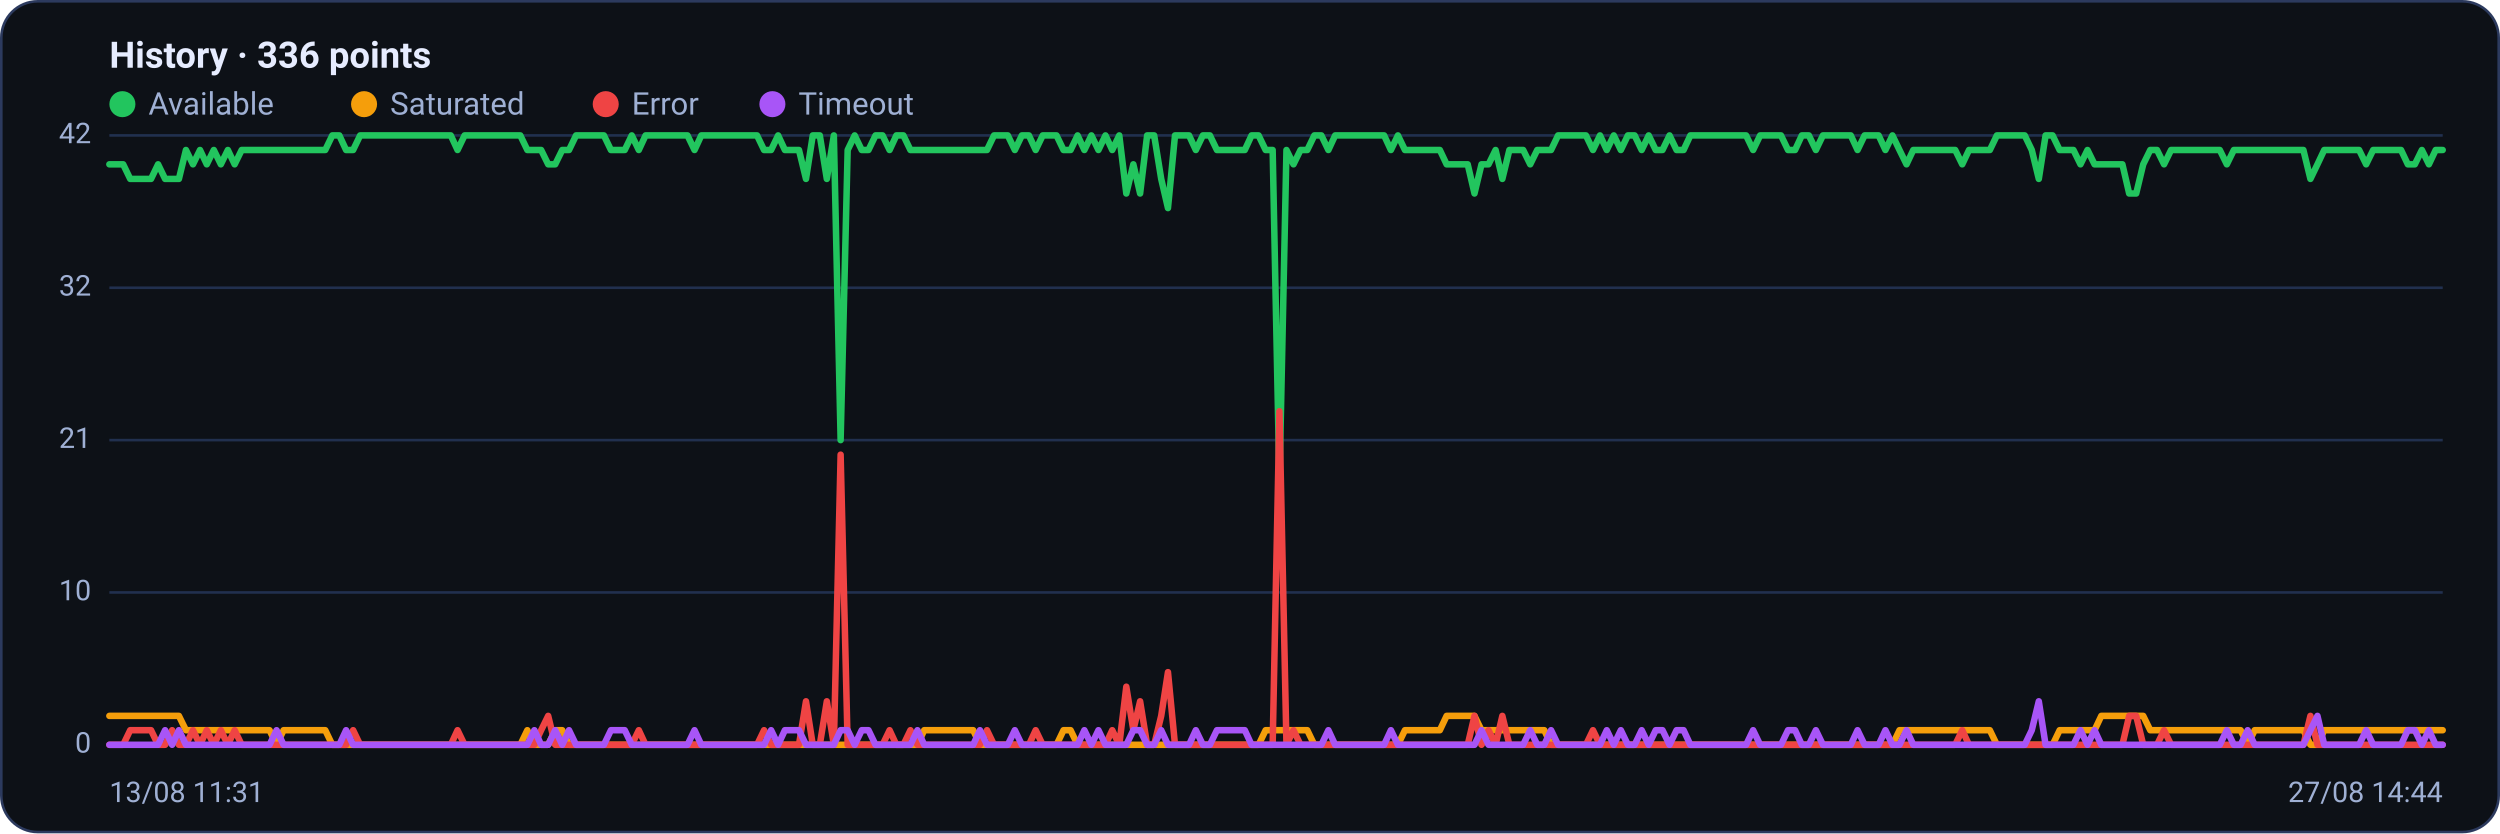
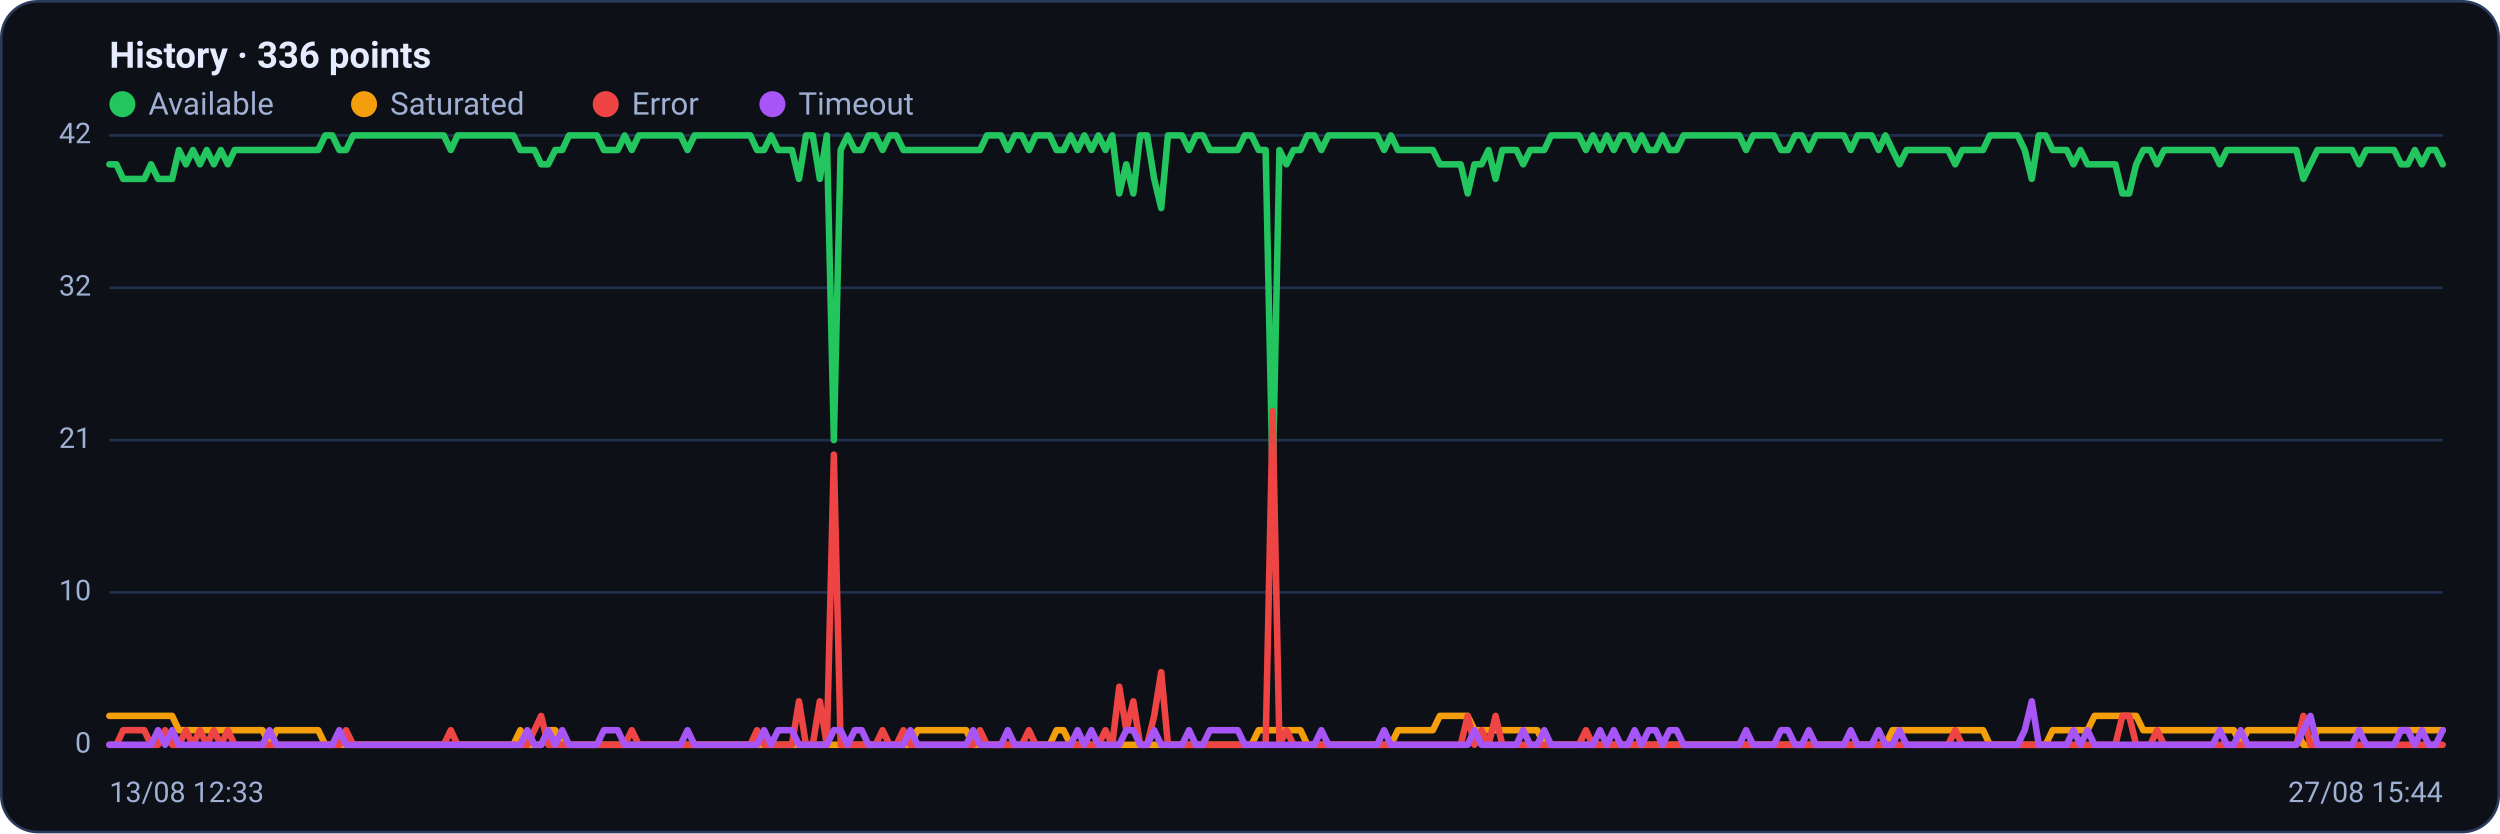
<svg xmlns="http://www.w3.org/2000/svg" viewBox="0 0 960 320" width="960" height="320" font-family="Segoe UI, system-ui, -apple-system, Roboto, Helvetica, Arial, sans-serif" role="img" aria-label="Availability history per region">
  <rect x="0.5" y="0.5" width="959" height="319" rx="14" fill="#0d1117" stroke="#2c3a5e" />
  <text x="42" y="26" font-size="14" font-weight="600" fill="#e6ecff">History · 336 points</text>
  <circle cx="47" cy="40" r="5" fill="#22c55e" />
  <text x="57" y="44" font-size="12" fill="#9fb0d4">Available</text>
  <circle cx="139.8" cy="40" r="5" fill="#f59e0b" />
  <text x="149.8" y="44" font-size="12" fill="#9fb0d4">Saturated</text>
  <circle cx="232.6" cy="40" r="5" fill="#ef4444" />
  <text x="242.6" y="44" font-size="12" fill="#9fb0d4">Error</text>
  <circle cx="296.6" cy="40" r="5" fill="#a855f7" />
  <text x="306.6" y="44" font-size="12" fill="#9fb0d4">Timeout</text>
  <line x1="42" y1="286.0" x2="938" y2="286.0" stroke="#21304f" stroke-width="1" />
  <text x="35" y="289.0" text-anchor="end" font-size="11" fill="#9fb0d4">0</text>
  <line x1="42" y1="227.5" x2="938" y2="227.5" stroke="#21304f" stroke-width="1" />
  <text x="35" y="230.5" text-anchor="end" font-size="11" fill="#9fb0d4">10</text>
  <line x1="42" y1="169.0" x2="938" y2="169.0" stroke="#21304f" stroke-width="1" />
  <text x="35" y="172.0" text-anchor="end" font-size="11" fill="#9fb0d4">21</text>
  <line x1="42" y1="110.5" x2="938" y2="110.5" stroke="#21304f" stroke-width="1" />
  <text x="35" y="113.5" text-anchor="end" font-size="11" fill="#9fb0d4">32</text>
  <line x1="42" y1="52.0" x2="938" y2="52.0" stroke="#21304f" stroke-width="1" />
  <text x="35" y="55.0" text-anchor="end" font-size="11" fill="#9fb0d4">42</text>
-   <polyline fill="none" stroke="#22c55e" stroke-width="2.5" stroke-linejoin="round" stroke-linecap="round" points="42.0,63.1 44.7,63.1 47.3,63.1 50.0,68.7 52.7,68.7 55.4,68.7 58.0,68.7 60.7,63.1 63.4,68.7 66.1,68.7 68.7,68.7 71.4,57.6 74.1,63.1 76.8,57.6 79.4,63.1 82.1,57.6 84.8,63.1 87.5,57.6 90.1,63.1 92.8,57.6 95.5,57.6 98.2,57.6 100.8,57.6 103.5,57.6 106.2,57.6 108.9,57.6 111.5,57.6 114.2,57.6 116.9,57.6 119.6,57.6 122.2,57.6 124.9,57.6 127.6,52.0 130.3,52.0 132.9,57.6 135.6,57.6 138.3,52.0 141.0,52.0 143.6,52.0 146.3,52.0 149.0,52.0 151.7,52.0 154.3,52.0 157.0,52.0 159.7,52.0 162.4,52.0 165.0,52.0 167.7,52.0 170.4,52.0 173.1,52.0 175.7,57.6 178.4,52.0 181.1,52.0 183.8,52.0 186.4,52.0 189.1,52.0 191.8,52.0 194.5,52.0 197.1,52.0 199.8,52.0 202.5,57.6 205.2,57.6 207.8,57.6 210.5,63.1 213.2,63.1 215.9,57.6 218.5,57.6 221.2,52.0 223.9,52.0 226.5,52.0 229.2,52.0 231.9,52.0 234.6,57.6 237.2,57.6 239.9,57.6 242.6,52.0 245.3,57.6 247.9,52.0 250.6,52.0 253.3,52.0 256.0,52.0 258.6,52.0 261.3,52.0 264.0,52.0 266.7,57.6 269.3,52.0 272.0,52.0 274.7,52.0 277.4,52.0 280.0,52.0 282.7,52.0 285.4,52.0 288.1,52.0 290.7,52.0 293.4,57.6 296.1,57.6 298.8,52.0 301.4,57.6 304.1,57.6 306.8,57.6 309.5,68.7 312.1,52.0 314.8,52.0 317.5,68.7 320.2,52.0 322.8,169.0 325.5,57.6 328.2,52.0 330.9,57.6 333.5,57.6 336.2,52.0 338.9,52.0 341.6,57.6 344.2,52.0 346.9,52.0 349.6,57.6 352.3,57.6 354.9,57.6 357.6,57.6 360.3,57.6 363.0,57.6 365.6,57.6 368.3,57.6 371.0,57.6 373.7,57.6 376.3,57.6 379.0,57.6 381.7,52.0 384.4,52.0 387.0,52.0 389.7,57.6 392.4,52.0 395.1,52.0 397.7,57.6 400.4,52.0 403.1,52.0 405.7,52.0 408.4,57.6 411.1,57.6 413.8,52.0 416.4,57.6 419.1,52.0 421.8,57.6 424.5,52.0 427.1,57.6 429.8,52.0 432.5,74.3 435.2,63.1 437.8,74.3 440.5,52.0 443.2,52.0 445.9,68.7 448.5,79.9 451.2,52.0 453.9,52.0 456.6,52.0 459.2,57.6 461.9,52.0 464.6,52.0 467.3,57.6 469.9,57.6 472.6,57.6 475.3,57.6 478.0,57.6 480.6,52.0 483.3,52.0 486.0,57.6 488.7,57.6 491.3,185.7 494.0,57.6 496.7,63.1 499.4,57.6 502.0,57.6 504.7,52.0 507.4,52.0 510.1,57.6 512.7,52.0 515.4,52.0 518.1,52.0 520.8,52.0 523.4,52.0 526.1,52.0 528.8,52.0 531.5,52.0 534.1,57.6 536.8,52.0 539.5,57.6 542.2,57.6 544.8,57.6 547.5,57.6 550.2,57.6 552.9,57.6 555.5,63.1 558.2,63.1 560.9,63.1 563.6,63.1 566.2,74.3 568.9,63.1 571.6,63.1 574.3,57.6 576.9,68.7 579.6,57.6 582.3,57.6 584.9,57.6 587.6,63.1 590.3,57.6 593.0,57.6 595.6,57.6 598.3,52.0 601.0,52.0 603.7,52.0 606.3,52.0 609.0,52.0 611.7,57.6 614.4,52.0 617.0,57.6 619.7,52.0 622.4,57.6 625.1,52.0 627.7,52.0 630.4,57.6 633.1,52.0 635.8,57.6 638.4,57.6 641.1,52.0 643.8,57.6 646.5,57.6 649.1,52.0 651.8,52.0 654.5,52.0 657.2,52.0 659.8,52.0 662.5,52.0 665.2,52.0 667.9,52.0 670.5,52.0 673.2,57.6 675.9,52.0 678.6,52.0 681.2,52.0 683.9,52.0 686.6,57.6 689.3,57.6 691.9,52.0 694.6,52.0 697.3,57.6 700.0,52.0 702.6,52.0 705.3,52.0 708.0,52.0 710.7,52.0 713.3,57.6 716.0,52.0 718.7,52.0 721.4,52.0 724.0,57.6 726.7,52.0 729.4,57.6 732.1,63.1 734.7,57.6 737.4,57.6 740.1,57.6 742.8,57.6 745.4,57.6 748.1,57.6 750.8,57.6 753.5,63.1 756.1,57.6 758.8,57.6 761.5,57.6 764.1,57.6 766.8,52.0 769.5,52.0 772.2,52.0 774.8,52.0 777.5,52.0 780.2,57.6 782.9,68.7 785.5,52.0 788.2,52.0 790.9,57.6 793.6,57.6 796.2,57.6 798.9,63.1 801.6,57.6 804.3,63.1 806.9,63.1 809.6,63.1 812.3,63.1 815.0,63.1 817.6,74.3 820.3,74.3 823.0,63.1 825.7,57.6 828.3,57.6 831.0,63.1 833.7,57.6 836.4,57.6 839.0,57.6 841.7,57.6 844.4,57.6 847.1,57.6 849.7,57.6 852.4,57.6 855.1,63.1 857.8,57.6 860.4,57.6 863.1,57.6 865.8,57.6 868.5,57.6 871.1,57.6 873.8,57.6 876.5,57.6 879.2,57.6 881.8,57.6 884.5,57.6 887.2,68.7 889.9,63.1 892.5,57.6 895.2,57.6 897.9,57.6 900.6,57.6 903.2,57.6 905.9,57.6 908.6,63.1 911.3,57.6 913.9,57.6 916.6,57.6 919.3,57.6 922.0,57.6 924.6,63.1 927.3,63.1 930.0,57.6 932.7,63.1 935.3,57.6 938.0,57.6" />
-   <polyline fill="none" stroke="#f59e0b" stroke-width="2.5" stroke-linejoin="round" stroke-linecap="round" points="42.0,274.9 44.7,274.9 47.3,274.9 50.0,274.9 52.7,274.9 55.4,274.9 58.0,274.9 60.7,274.9 63.4,274.9 66.1,274.9 68.7,274.9 71.4,280.4 74.1,280.4 76.8,280.4 79.4,280.4 82.1,280.4 84.8,280.4 87.5,280.4 90.1,280.4 92.8,280.4 95.5,280.4 98.2,280.4 100.8,280.4 103.5,280.4 106.2,286.0 108.9,280.4 111.5,280.4 114.2,280.4 116.9,280.4 119.6,280.4 122.2,280.4 124.9,280.4 127.6,286.0 130.3,286.0 132.9,286.0 135.6,286.0 138.3,286.0 141.0,286.0 143.6,286.0 146.3,286.0 149.0,286.0 151.7,286.0 154.3,286.0 157.0,286.0 159.7,286.0 162.4,286.0 165.0,286.0 167.7,286.0 170.4,286.0 173.1,286.0 175.7,286.0 178.4,286.0 181.1,286.0 183.8,286.0 186.4,286.0 189.1,286.0 191.8,286.0 194.5,286.0 197.1,286.0 199.8,286.0 202.5,280.4 205.2,286.0 207.8,286.0 210.5,286.0 213.2,280.4 215.9,280.4 218.5,286.0 221.2,286.0 223.9,286.0 226.5,286.0 229.2,286.0 231.9,286.0 234.6,286.0 237.2,286.0 239.9,286.0 242.6,286.0 245.3,286.0 247.9,286.0 250.6,286.0 253.3,286.0 256.0,286.0 258.6,286.0 261.3,286.0 264.0,286.0 266.7,286.0 269.3,286.0 272.0,286.0 274.7,286.0 277.4,286.0 280.0,286.0 282.7,286.0 285.4,286.0 288.1,286.0 290.7,286.0 293.4,286.0 296.1,286.0 298.8,286.0 301.4,286.0 304.1,286.0 306.8,286.0 309.5,286.0 312.1,286.0 314.8,286.0 317.5,286.0 320.2,286.0 322.8,286.0 325.5,286.0 328.2,286.0 330.9,286.0 333.5,286.0 336.2,286.0 338.9,286.0 341.6,286.0 344.2,286.0 346.9,286.0 349.6,286.0 352.3,286.0 354.9,280.4 357.6,280.4 360.3,280.4 363.0,280.4 365.6,280.4 368.3,280.4 371.0,280.4 373.7,280.4 376.3,286.0 379.0,286.0 381.7,286.0 384.4,286.0 387.0,286.0 389.7,286.0 392.4,286.0 395.1,286.0 397.7,286.0 400.4,286.0 403.1,286.0 405.7,286.0 408.4,280.4 411.1,280.4 413.8,286.0 416.4,286.0 419.1,286.0 421.8,286.0 424.5,286.0 427.1,286.0 429.8,286.0 432.5,286.0 435.2,286.0 437.8,286.0 440.5,286.0 443.2,286.0 445.9,286.0 448.5,286.0 451.2,286.0 453.9,286.0 456.6,286.0 459.2,286.0 461.9,286.0 464.6,286.0 467.3,286.0 469.9,286.0 472.6,286.0 475.3,286.0 478.0,286.0 480.6,286.0 483.3,286.0 486.0,280.4 488.7,280.4 491.3,280.4 494.0,280.4 496.7,280.4 499.4,280.4 502.0,280.4 504.7,286.0 507.4,286.0 510.1,286.0 512.7,286.0 515.4,286.0 518.1,286.0 520.8,286.0 523.4,286.0 526.1,286.0 528.8,286.0 531.5,286.0 534.1,286.0 536.8,286.0 539.5,280.4 542.2,280.4 544.8,280.4 547.5,280.4 550.2,280.4 552.9,280.4 555.5,274.9 558.2,274.9 560.9,274.9 563.6,274.9 566.2,274.9 568.9,280.4 571.6,280.4 574.3,280.4 576.9,280.4 579.6,280.4 582.3,280.4 584.9,280.4 587.6,280.4 590.3,280.4 593.0,280.4 595.6,286.0 598.3,286.0 601.0,286.0 603.7,286.0 606.3,286.0 609.0,286.0 611.7,286.0 614.4,286.0 617.0,286.0 619.7,286.0 622.4,286.0 625.1,286.0 627.7,286.0 630.4,286.0 633.1,286.0 635.8,286.0 638.4,286.0 641.1,286.0 643.8,286.0 646.5,286.0 649.1,286.0 651.8,286.0 654.5,286.0 657.2,286.0 659.8,286.0 662.5,286.0 665.2,286.0 667.9,286.0 670.5,286.0 673.2,286.0 675.9,286.0 678.6,286.0 681.2,286.0 683.9,286.0 686.6,286.0 689.3,286.0 691.9,286.0 694.6,286.0 697.3,286.0 700.0,286.0 702.6,286.0 705.3,286.0 708.0,286.0 710.7,286.0 713.3,286.0 716.0,286.0 718.7,286.0 721.4,286.0 724.0,286.0 726.7,286.0 729.4,280.4 732.1,280.4 734.7,280.4 737.4,280.4 740.1,280.4 742.8,280.4 745.4,280.4 748.1,280.4 750.8,280.4 753.5,280.4 756.1,280.4 758.8,280.4 761.5,280.4 764.1,280.4 766.8,286.0 769.5,286.0 772.2,286.0 774.8,286.0 777.5,286.0 780.2,286.0 782.9,286.0 785.5,286.0 788.2,286.0 790.9,280.4 793.6,280.4 796.2,280.4 798.9,280.4 801.6,280.4 804.3,280.4 806.9,274.9 809.6,274.9 812.3,274.9 815.0,274.9 817.6,274.9 820.3,274.9 823.0,274.9 825.7,280.4 828.3,280.4 831.0,280.4 833.7,280.4 836.4,280.4 839.0,280.4 841.7,280.4 844.4,280.4 847.1,280.4 849.7,280.4 852.4,280.4 855.1,280.4 857.8,280.4 860.4,280.4 863.1,286.0 865.8,280.4 868.5,280.4 871.1,280.4 873.8,280.4 876.5,280.4 879.2,280.4 881.8,280.4 884.5,280.4 887.2,286.0 889.9,286.0 892.5,280.4 895.2,280.4 897.9,280.4 900.6,280.4 903.2,280.4 905.9,280.4 908.6,280.4 911.3,280.4 913.9,280.4 916.6,280.4 919.3,280.4 922.0,280.4 924.6,280.4 927.3,280.4 930.0,280.4 932.7,280.4 935.3,280.4 938.0,280.4" />
-   <polyline fill="none" stroke="#ef4444" stroke-width="2.5" stroke-linejoin="round" stroke-linecap="round" points="42.0,286.0 44.7,286.0 47.3,286.0 50.0,280.4 52.7,280.4 55.4,280.4 58.0,280.4 60.7,286.0 63.4,286.0 66.1,280.4 68.7,286.0 71.4,286.0 74.1,280.4 76.8,286.0 79.4,280.4 82.1,286.0 84.8,280.4 87.5,286.0 90.1,280.4 92.8,286.0 95.5,286.0 98.2,286.0 100.8,286.0 103.5,286.0 106.2,286.0 108.9,286.0 111.5,286.0 114.2,286.0 116.9,286.0 119.6,286.0 122.2,286.0 124.9,286.0 127.6,286.0 130.3,286.0 132.9,286.0 135.6,280.4 138.3,286.0 141.0,286.0 143.6,286.0 146.3,286.0 149.0,286.0 151.7,286.0 154.3,286.0 157.0,286.0 159.7,286.0 162.4,286.0 165.0,286.0 167.7,286.0 170.4,286.0 173.1,286.0 175.7,280.4 178.4,286.0 181.1,286.0 183.8,286.0 186.4,286.0 189.1,286.0 191.8,286.0 194.5,286.0 197.1,286.0 199.8,286.0 202.5,286.0 205.2,286.0 207.8,280.4 210.5,274.9 213.2,286.0 215.9,286.0 218.5,286.0 221.2,286.0 223.9,286.0 226.5,286.0 229.2,286.0 231.9,286.0 234.6,286.0 237.2,286.0 239.9,286.0 242.6,286.0 245.3,280.4 247.9,286.0 250.6,286.0 253.3,286.0 256.0,286.0 258.6,286.0 261.3,286.0 264.0,286.0 266.7,286.0 269.3,286.0 272.0,286.0 274.7,286.0 277.4,286.0 280.0,286.0 282.7,286.0 285.4,286.0 288.1,286.0 290.7,286.0 293.4,280.4 296.1,286.0 298.8,286.0 301.4,286.0 304.1,286.0 306.8,286.0 309.5,269.3 312.1,286.0 314.8,286.0 317.5,269.3 320.2,286.0 322.8,174.6 325.5,286.0 328.2,286.0 330.9,286.0 333.5,286.0 336.2,286.0 338.9,286.0 341.6,280.4 344.2,286.0 346.9,286.0 349.6,280.4 352.3,286.0 354.9,286.0 357.6,286.0 360.3,286.0 363.0,286.0 365.6,286.0 368.3,286.0 371.0,286.0 373.7,286.0 376.3,286.0 379.0,280.4 381.7,286.0 384.4,286.0 387.0,286.0 389.7,286.0 392.4,286.0 395.1,286.0 397.7,280.4 400.4,286.0 403.1,286.0 405.7,286.0 408.4,286.0 411.1,286.0 413.8,286.0 416.4,286.0 419.1,286.0 421.8,286.0 424.5,286.0 427.1,280.4 429.8,286.0 432.5,263.7 435.2,280.4 437.8,269.3 440.5,286.0 443.2,286.0 445.9,274.9 448.5,258.1 451.2,286.0 453.9,286.0 456.6,286.0 459.2,286.0 461.9,286.0 464.6,286.0 467.3,286.0 469.9,286.0 472.6,286.0 475.3,286.0 478.0,286.0 480.6,286.0 483.3,286.0 486.0,286.0 488.7,286.0 491.3,157.9 494.0,286.0 496.7,280.4 499.4,286.0 502.0,286.0 504.7,286.0 507.4,286.0 510.1,286.0 512.7,286.0 515.4,286.0 518.1,286.0 520.8,286.0 523.4,286.0 526.1,286.0 528.8,286.0 531.5,286.0 534.1,286.0 536.8,286.0 539.5,286.0 542.2,286.0 544.8,286.0 547.5,286.0 550.2,286.0 552.9,286.0 555.5,286.0 558.2,286.0 560.9,286.0 563.6,286.0 566.2,274.9 568.9,286.0 571.6,280.4 574.3,286.0 576.9,274.9 579.6,286.0 582.3,286.0 584.9,286.0 587.6,286.0 590.3,286.0 593.0,286.0 595.6,286.0 598.3,286.0 601.0,286.0 603.7,286.0 606.3,286.0 609.0,286.0 611.7,280.4 614.4,286.0 617.0,286.0 619.7,286.0 622.4,286.0 625.1,286.0 627.7,286.0 630.4,286.0 633.1,286.0 635.8,286.0 638.4,286.0 641.1,286.0 643.8,286.0 646.5,286.0 649.1,286.0 651.8,286.0 654.5,286.0 657.2,286.0 659.8,286.0 662.5,286.0 665.2,286.0 667.9,286.0 670.5,286.0 673.2,286.0 675.9,286.0 678.6,286.0 681.2,286.0 683.9,286.0 686.6,286.0 689.3,286.0 691.9,286.0 694.6,286.0 697.3,286.0 700.0,286.0 702.6,286.0 705.3,286.0 708.0,286.0 710.7,286.0 713.3,286.0 716.0,286.0 718.7,286.0 721.4,286.0 724.0,286.0 726.7,286.0 729.4,286.0 732.1,286.0 734.7,286.0 737.4,286.0 740.1,286.0 742.8,286.0 745.4,286.0 748.1,286.0 750.8,286.0 753.5,280.4 756.1,286.0 758.8,286.0 761.5,286.0 764.1,286.0 766.8,286.0 769.5,286.0 772.2,286.0 774.8,286.0 777.5,286.0 780.2,286.0 782.9,286.0 785.5,286.0 788.2,286.0 790.9,286.0 793.6,286.0 796.2,286.0 798.9,286.0 801.6,286.0 804.3,286.0 806.9,286.0 809.6,286.0 812.3,286.0 815.0,286.0 817.6,274.9 820.3,274.9 823.0,286.0 825.7,286.0 828.3,286.0 831.0,280.4 833.7,286.0 836.4,286.0 839.0,286.0 841.7,286.0 844.4,286.0 847.1,286.0 849.7,286.0 852.4,286.0 855.1,286.0 857.8,286.0 860.4,286.0 863.1,286.0 865.8,286.0 868.5,286.0 871.1,286.0 873.8,286.0 876.5,286.0 879.2,286.0 881.8,286.0 884.5,286.0 887.2,274.9 889.9,286.0 892.5,286.0 895.2,286.0 897.9,286.0 900.6,286.0 903.2,286.0 905.9,286.0 908.6,286.0 911.3,286.0 913.9,286.0 916.6,286.0 919.3,286.0 922.0,286.0 924.6,286.0 927.3,286.0 930.0,286.0 932.7,286.0 935.3,286.0 938.0,286.0" />
-   <polyline fill="none" stroke="#a855f7" stroke-width="2.5" stroke-linejoin="round" stroke-linecap="round" points="42.0,286.0 44.7,286.0 47.3,286.0 50.0,286.0 52.7,286.0 55.4,286.0 58.0,286.0 60.7,286.0 63.4,280.4 66.1,286.0 68.7,280.4 71.4,286.0 74.1,286.0 76.8,286.0 79.4,286.0 82.1,286.0 84.8,286.0 87.5,286.0 90.1,286.0 92.8,286.0 95.5,286.0 98.2,286.0 100.8,286.0 103.5,286.0 106.2,280.4 108.9,286.0 111.5,286.0 114.2,286.0 116.9,286.0 119.6,286.0 122.2,286.0 124.9,286.0 127.6,286.0 130.3,286.0 132.9,280.4 135.6,286.0 138.3,286.0 141.0,286.0 143.6,286.0 146.3,286.0 149.0,286.0 151.7,286.0 154.3,286.0 157.0,286.0 159.7,286.0 162.4,286.0 165.0,286.0 167.7,286.0 170.4,286.0 173.1,286.0 175.7,286.0 178.4,286.0 181.1,286.0 183.8,286.0 186.4,286.0 189.1,286.0 191.8,286.0 194.5,286.0 197.1,286.0 199.8,286.0 202.5,286.0 205.2,280.4 207.8,286.0 210.5,286.0 213.2,280.4 215.9,286.0 218.5,280.4 221.2,286.0 223.9,286.0 226.5,286.0 229.2,286.0 231.9,286.0 234.6,280.4 237.2,280.4 239.9,280.4 242.6,286.0 245.3,286.0 247.9,286.0 250.6,286.0 253.3,286.0 256.0,286.0 258.6,286.0 261.3,286.0 264.0,286.0 266.7,280.4 269.3,286.0 272.0,286.0 274.7,286.0 277.4,286.0 280.0,286.0 282.7,286.0 285.4,286.0 288.1,286.0 290.7,286.0 293.4,286.0 296.1,280.4 298.8,286.0 301.4,280.4 304.1,280.4 306.8,280.4 309.5,286.0 312.1,286.0 314.8,286.0 317.5,286.0 320.2,286.0 322.8,280.4 325.5,280.4 328.2,286.0 330.9,280.4 333.5,280.4 336.2,286.0 338.9,286.0 341.6,286.0 344.2,286.0 346.9,286.0 349.6,286.0 352.3,280.4 354.9,286.0 357.6,286.0 360.3,286.0 363.0,286.0 365.6,286.0 368.3,286.0 371.0,286.0 373.7,286.0 376.3,280.4 379.0,286.0 381.7,286.0 384.4,286.0 387.0,286.0 389.7,280.4 392.4,286.0 395.1,286.0 397.7,286.0 400.4,286.0 403.1,286.0 405.7,286.0 408.4,286.0 411.1,286.0 413.8,286.0 416.4,280.4 419.1,286.0 421.8,280.4 424.5,286.0 427.1,286.0 429.8,286.0 432.5,286.0 435.2,280.4 437.8,280.4 440.5,286.0 443.2,286.0 445.9,280.4 448.5,286.0 451.2,286.0 453.9,286.0 456.6,286.0 459.2,280.4 461.9,286.0 464.6,286.0 467.3,280.4 469.9,280.4 472.6,280.4 475.3,280.4 478.0,280.4 480.6,286.0 483.3,286.0 486.0,286.0 488.7,286.0 491.3,286.0 494.0,286.0 496.7,286.0 499.4,286.0 502.0,286.0 504.7,286.0 507.4,286.0 510.1,280.4 512.7,286.0 515.4,286.0 518.1,286.0 520.8,286.0 523.4,286.0 526.1,286.0 528.8,286.0 531.5,286.0 534.1,280.4 536.8,286.0 539.5,286.0 542.2,286.0 544.8,286.0 547.5,286.0 550.2,286.0 552.9,286.0 555.5,286.0 558.2,286.0 560.9,286.0 563.6,286.0 566.2,286.0 568.9,280.4 571.6,286.0 574.3,286.0 576.9,286.0 579.6,286.0 582.3,286.0 584.9,286.0 587.6,280.4 590.3,286.0 593.0,286.0 595.6,280.4 598.3,286.0 601.0,286.0 603.7,286.0 606.3,286.0 609.0,286.0 611.7,286.0 614.4,286.0 617.0,280.4 619.7,286.0 622.4,280.4 625.1,286.0 627.7,286.0 630.4,280.4 633.1,286.0 635.8,280.4 638.4,280.4 641.1,286.0 643.8,280.4 646.5,280.4 649.1,286.0 651.8,286.0 654.5,286.0 657.2,286.0 659.8,286.0 662.5,286.0 665.2,286.0 667.9,286.0 670.5,286.0 673.2,280.4 675.9,286.0 678.6,286.0 681.2,286.0 683.9,286.0 686.6,280.4 689.3,280.4 691.9,286.0 694.6,286.0 697.3,280.4 700.0,286.0 702.6,286.0 705.3,286.0 708.0,286.0 710.7,286.0 713.3,280.4 716.0,286.0 718.7,286.0 721.4,286.0 724.0,280.4 726.7,286.0 729.4,286.0 732.1,280.4 734.7,286.0 737.4,286.0 740.1,286.0 742.8,286.0 745.4,286.0 748.1,286.0 750.8,286.0 753.5,286.0 756.1,286.0 758.8,286.0 761.5,286.0 764.1,286.0 766.8,286.0 769.5,286.0 772.2,286.0 774.8,286.0 777.5,286.0 780.2,280.4 782.9,269.3 785.5,286.0 788.2,286.0 790.9,286.0 793.6,286.0 796.2,286.0 798.9,280.4 801.6,286.0 804.3,280.4 806.9,286.0 809.6,286.0 812.3,286.0 815.0,286.0 817.6,286.0 820.3,286.0 823.0,286.0 825.7,286.0 828.3,286.0 831.0,286.0 833.7,286.0 836.4,286.0 839.0,286.0 841.7,286.0 844.4,286.0 847.1,286.0 849.7,286.0 852.4,286.0 855.1,280.4 857.8,286.0 860.4,286.0 863.1,280.4 865.8,286.0 868.5,286.0 871.1,286.0 873.8,286.0 876.5,286.0 879.2,286.0 881.8,286.0 884.5,286.0 887.2,280.4 889.9,274.9 892.5,286.0 895.2,286.0 897.9,286.0 900.6,286.0 903.2,286.0 905.9,286.0 908.6,280.4 911.3,286.0 913.9,286.0 916.6,286.0 919.3,286.0 922.0,286.0 924.6,280.4 927.3,280.4 930.0,286.0 932.7,280.4 935.3,286.0 938.0,286.0" />
-   <text x="42" y="308" font-size="11" fill="#9fb0d4">13/08 11:31</text>
-   <text x="938" y="308" text-anchor="end" font-size="11" fill="#9fb0d4">27/08 14:44</text>
+   <polyline fill="none" stroke="#22c55e" stroke-width="2.5" stroke-linejoin="round" stroke-linecap="round" points="42.0,63.1 44.7,63.1 47.3,68.7 50.0,68.7 52.7,68.7 55.4,68.7 58.0,63.1 60.7,68.7 63.4,68.7 66.1,68.7 68.7,57.6 71.4,63.1 74.1,57.6 76.8,63.1 79.4,57.6 82.1,63.1 84.8,57.6 87.5,63.1 90.1,57.6 92.8,57.6 95.5,57.6 98.2,57.6 100.8,57.6 103.5,57.6 106.2,57.6 108.9,57.6 111.5,57.6 114.2,57.6 116.9,57.6 119.6,57.6 122.2,57.6 124.9,52.0 127.6,52.0 130.3,57.6 132.9,57.6 135.6,52.0 138.3,52.0 141.0,52.0 143.6,52.0 146.3,52.0 149.0,52.0 151.7,52.0 154.3,52.0 157.0,52.0 159.7,52.0 162.4,52.0 165.0,52.0 167.7,52.0 170.4,52.0 173.1,57.6 175.7,52.0 178.4,52.0 181.1,52.0 183.8,52.0 186.4,52.0 189.1,52.0 191.8,52.0 194.5,52.0 197.1,52.0 199.8,57.6 202.5,57.6 205.2,57.6 207.8,63.1 210.5,63.1 213.2,57.6 215.9,57.6 218.5,52.0 221.2,52.0 223.9,52.0 226.5,52.0 229.2,52.0 231.9,57.6 234.6,57.6 237.2,57.6 239.9,52.0 242.6,57.6 245.3,52.0 247.9,52.0 250.6,52.0 253.3,52.0 256.0,52.0 258.6,52.0 261.3,52.0 264.0,57.6 266.7,52.0 269.3,52.0 272.0,52.0 274.7,52.0 277.4,52.0 280.0,52.0 282.7,52.0 285.4,52.0 288.1,52.0 290.7,57.6 293.4,57.6 296.1,52.0 298.8,57.6 301.4,57.6 304.1,57.6 306.8,68.7 309.5,52.0 312.1,52.0 314.8,68.7 317.5,52.0 320.2,169.0 322.8,57.6 325.5,52.0 328.2,57.6 330.9,57.6 333.5,52.0 336.2,52.0 338.9,57.6 341.6,52.0 344.2,52.0 346.9,57.6 349.6,57.6 352.3,57.6 354.9,57.6 357.6,57.6 360.3,57.6 363.0,57.6 365.6,57.6 368.3,57.6 371.0,57.6 373.7,57.6 376.3,57.6 379.0,52.0 381.7,52.0 384.4,52.0 387.0,57.6 389.7,52.0 392.4,52.0 395.1,57.6 397.7,52.0 400.4,52.0 403.1,52.0 405.7,57.6 408.4,57.6 411.1,52.0 413.8,57.6 416.4,52.0 419.1,57.6 421.8,52.0 424.5,57.6 427.1,52.0 429.8,74.3 432.5,63.1 435.2,74.3 437.8,52.0 440.5,52.0 443.2,68.7 445.9,79.9 448.5,52.0 451.2,52.0 453.9,52.0 456.6,57.6 459.2,52.0 461.9,52.0 464.6,57.6 467.3,57.6 469.9,57.6 472.6,57.6 475.3,57.6 478.0,52.0 480.6,52.0 483.3,57.6 486.0,57.6 488.7,185.7 491.3,57.6 494.0,63.1 496.7,57.6 499.4,57.6 502.0,52.0 504.7,52.0 507.4,57.6 510.1,52.0 512.7,52.0 515.4,52.0 518.1,52.0 520.8,52.0 523.4,52.0 526.1,52.0 528.8,52.0 531.5,57.6 534.1,52.0 536.8,57.6 539.5,57.6 542.2,57.6 544.8,57.6 547.5,57.6 550.2,57.6 552.9,63.1 555.5,63.1 558.2,63.1 560.9,63.1 563.6,74.3 566.2,63.1 568.9,63.1 571.6,57.6 574.3,68.7 576.9,57.6 579.6,57.6 582.3,57.6 584.9,63.1 587.6,57.6 590.3,57.6 593.0,57.6 595.6,52.0 598.3,52.0 601.0,52.0 603.7,52.0 606.3,52.0 609.0,57.6 611.7,52.0 614.4,57.6 617.0,52.0 619.7,57.6 622.4,52.0 625.1,52.0 627.7,57.6 630.4,52.0 633.1,57.6 635.8,57.6 638.4,52.0 641.1,57.6 643.8,57.6 646.5,52.0 649.1,52.0 651.8,52.0 654.5,52.0 657.2,52.0 659.8,52.0 662.5,52.0 665.2,52.0 667.9,52.0 670.5,57.6 673.2,52.0 675.9,52.0 678.6,52.0 681.2,52.0 683.9,57.6 686.6,57.6 689.3,52.0 691.9,52.0 694.6,57.6 697.3,52.0 700.0,52.0 702.6,52.0 705.3,52.0 708.0,52.0 710.7,57.6 713.3,52.0 716.0,52.0 718.7,52.0 721.4,57.6 724.0,52.0 726.7,57.6 729.4,63.1 732.1,57.6 734.7,57.6 737.4,57.6 740.1,57.6 742.8,57.6 745.4,57.6 748.1,57.6 750.8,63.1 753.5,57.6 756.1,57.6 758.8,57.6 761.5,57.6 764.1,52.0 766.8,52.0 769.5,52.0 772.2,52.0 774.8,52.0 777.5,57.6 780.2,68.7 782.9,52.0 785.5,52.0 788.2,57.6 790.9,57.6 793.6,57.6 796.2,63.1 798.9,57.6 801.6,63.1 804.3,63.1 806.9,63.1 809.6,63.1 812.3,63.1 815.0,74.3 817.6,74.3 820.3,63.1 823.0,57.6 825.7,57.6 828.3,63.1 831.0,57.6 833.7,57.6 836.4,57.6 839.0,57.6 841.7,57.6 844.4,57.6 847.1,57.6 849.7,57.6 852.4,63.1 855.1,57.6 857.8,57.6 860.4,57.6 863.1,57.6 865.8,57.6 868.5,57.6 871.1,57.6 873.8,57.6 876.5,57.6 879.2,57.6 881.8,57.6 884.5,68.7 887.2,63.1 889.9,57.6 892.5,57.6 895.2,57.6 897.9,57.6 900.6,57.6 903.2,57.6 905.9,63.1 908.6,57.6 911.3,57.6 913.9,57.6 916.6,57.6 919.3,57.6 922.0,63.1 924.6,63.1 927.3,57.6 930.0,63.1 932.7,57.6 935.3,57.6 938.0,63.1" />
+   <polyline fill="none" stroke="#f59e0b" stroke-width="2.5" stroke-linejoin="round" stroke-linecap="round" points="42.0,274.9 44.7,274.9 47.3,274.9 50.0,274.9 52.7,274.9 55.4,274.9 58.0,274.9 60.7,274.9 63.4,274.9 66.1,274.9 68.7,280.4 71.4,280.4 74.1,280.4 76.8,280.4 79.4,280.4 82.1,280.4 84.8,280.4 87.5,280.4 90.1,280.4 92.8,280.4 95.5,280.4 98.2,280.4 100.8,280.4 103.5,286.0 106.2,280.4 108.9,280.4 111.5,280.4 114.2,280.4 116.9,280.4 119.6,280.4 122.2,280.4 124.9,286.0 127.6,286.0 130.3,286.0 132.9,286.0 135.6,286.0 138.3,286.0 141.0,286.0 143.6,286.0 146.3,286.0 149.0,286.0 151.7,286.0 154.3,286.0 157.0,286.0 159.7,286.0 162.4,286.0 165.0,286.0 167.7,286.0 170.4,286.0 173.1,286.0 175.7,286.0 178.4,286.0 181.1,286.0 183.8,286.0 186.4,286.0 189.1,286.0 191.8,286.0 194.5,286.0 197.1,286.0 199.8,280.4 202.5,286.0 205.2,286.0 207.8,286.0 210.5,280.4 213.2,280.4 215.9,286.0 218.5,286.0 221.2,286.0 223.9,286.0 226.5,286.0 229.2,286.0 231.9,286.0 234.6,286.0 237.2,286.0 239.9,286.0 242.6,286.0 245.3,286.0 247.9,286.0 250.6,286.0 253.3,286.0 256.0,286.0 258.6,286.0 261.3,286.0 264.0,286.0 266.7,286.0 269.3,286.0 272.0,286.0 274.7,286.0 277.4,286.0 280.0,286.0 282.7,286.0 285.4,286.0 288.1,286.0 290.7,286.0 293.4,286.0 296.1,286.0 298.8,286.0 301.4,286.0 304.1,286.0 306.8,286.0 309.5,286.0 312.1,286.0 314.8,286.0 317.5,286.0 320.2,286.0 322.8,286.0 325.5,286.0 328.2,286.0 330.9,286.0 333.5,286.0 336.2,286.0 338.9,286.0 341.6,286.0 344.2,286.0 346.9,286.0 349.6,286.0 352.3,280.4 354.9,280.4 357.6,280.4 360.3,280.4 363.0,280.4 365.6,280.4 368.3,280.4 371.0,280.4 373.7,286.0 376.3,286.0 379.0,286.0 381.7,286.0 384.4,286.0 387.0,286.0 389.7,286.0 392.4,286.0 395.1,286.0 397.7,286.0 400.4,286.0 403.1,286.0 405.7,280.4 408.4,280.4 411.1,286.0 413.8,286.0 416.4,286.0 419.1,286.0 421.8,286.0 424.5,286.0 427.1,286.0 429.8,286.0 432.5,286.0 435.2,286.0 437.8,286.0 440.5,286.0 443.2,286.0 445.9,286.0 448.5,286.0 451.2,286.0 453.9,286.0 456.6,286.0 459.2,286.0 461.9,286.0 464.6,286.0 467.3,286.0 469.9,286.0 472.6,286.0 475.3,286.0 478.0,286.0 480.6,286.0 483.3,280.4 486.0,280.4 488.7,280.4 491.3,280.4 494.0,280.4 496.7,280.4 499.4,280.4 502.0,286.0 504.7,286.0 507.4,286.0 510.1,286.0 512.7,286.0 515.4,286.0 518.1,286.0 520.8,286.0 523.4,286.0 526.1,286.0 528.8,286.0 531.5,286.0 534.1,286.0 536.8,280.4 539.5,280.4 542.2,280.4 544.8,280.4 547.5,280.4 550.2,280.4 552.9,274.9 555.5,274.9 558.2,274.9 560.9,274.9 563.6,274.9 566.2,280.4 568.9,280.4 571.6,280.4 574.3,280.4 576.9,280.4 579.6,280.4 582.3,280.4 584.9,280.4 587.6,280.4 590.3,280.4 593.0,286.0 595.6,286.0 598.3,286.0 601.0,286.0 603.7,286.0 606.3,286.0 609.0,286.0 611.7,286.0 614.4,286.0 617.0,286.0 619.7,286.0 622.4,286.0 625.1,286.0 627.7,286.0 630.4,286.0 633.1,286.0 635.8,286.0 638.4,286.0 641.1,286.0 643.8,286.0 646.5,286.0 649.1,286.0 651.8,286.0 654.5,286.0 657.2,286.0 659.8,286.0 662.5,286.0 665.2,286.0 667.9,286.0 670.5,286.0 673.2,286.0 675.9,286.0 678.6,286.0 681.2,286.0 683.9,286.0 686.6,286.0 689.3,286.0 691.9,286.0 694.6,286.0 697.3,286.0 700.0,286.0 702.6,286.0 705.3,286.0 708.0,286.0 710.7,286.0 713.3,286.0 716.0,286.0 718.7,286.0 721.4,286.0 724.0,286.0 726.7,280.4 729.4,280.4 732.1,280.4 734.7,280.4 737.4,280.4 740.1,280.4 742.8,280.4 745.4,280.4 748.1,280.4 750.8,280.4 753.5,280.4 756.1,280.4 758.8,280.4 761.5,280.4 764.1,286.0 766.8,286.0 769.5,286.0 772.2,286.0 774.8,286.0 777.5,286.0 780.2,286.0 782.9,286.0 785.5,286.0 788.2,280.4 790.9,280.4 793.6,280.4 796.2,280.4 798.9,280.4 801.6,280.4 804.3,274.9 806.9,274.9 809.6,274.9 812.3,274.9 815.0,274.9 817.6,274.9 820.3,274.9 823.0,280.4 825.7,280.4 828.3,280.4 831.0,280.4 833.7,280.4 836.4,280.4 839.0,280.4 841.7,280.4 844.4,280.4 847.1,280.4 849.7,280.4 852.4,280.4 855.1,280.4 857.8,280.4 860.4,286.0 863.1,280.4 865.8,280.4 868.5,280.4 871.1,280.4 873.8,280.4 876.5,280.4 879.2,280.4 881.8,280.4 884.5,286.0 887.2,286.0 889.9,280.4 892.5,280.4 895.2,280.4 897.9,280.4 900.6,280.4 903.2,280.4 905.9,280.4 908.6,280.4 911.3,280.4 913.9,280.4 916.6,280.4 919.3,280.4 922.0,280.4 924.6,280.4 927.3,280.4 930.0,280.4 932.7,280.4 935.3,280.4 938.0,280.4" />
+   <polyline fill="none" stroke="#ef4444" stroke-width="2.5" stroke-linejoin="round" stroke-linecap="round" points="42.0,286.0 44.7,286.0 47.3,280.4 50.0,280.4 52.7,280.4 55.4,280.4 58.0,286.0 60.7,286.0 63.4,280.4 66.1,286.0 68.7,286.0 71.4,280.4 74.1,286.0 76.8,280.4 79.4,286.0 82.1,280.4 84.8,286.0 87.5,280.4 90.1,286.0 92.8,286.0 95.5,286.0 98.2,286.0 100.8,286.0 103.5,286.0 106.2,286.0 108.9,286.0 111.5,286.0 114.2,286.0 116.9,286.0 119.6,286.0 122.2,286.0 124.9,286.0 127.6,286.0 130.3,286.0 132.9,280.4 135.6,286.0 138.3,286.0 141.0,286.0 143.6,286.0 146.3,286.0 149.0,286.0 151.7,286.0 154.3,286.0 157.0,286.0 159.7,286.0 162.4,286.0 165.0,286.0 167.7,286.0 170.4,286.0 173.1,280.4 175.7,286.0 178.4,286.0 181.1,286.0 183.8,286.0 186.4,286.0 189.1,286.0 191.8,286.0 194.5,286.0 197.1,286.0 199.8,286.0 202.5,286.0 205.2,280.4 207.8,274.9 210.5,286.0 213.2,286.0 215.9,286.0 218.5,286.0 221.2,286.0 223.9,286.0 226.5,286.0 229.2,286.0 231.9,286.0 234.6,286.0 237.2,286.0 239.9,286.0 242.6,280.4 245.3,286.0 247.9,286.0 250.6,286.0 253.3,286.0 256.0,286.0 258.6,286.0 261.3,286.0 264.0,286.0 266.7,286.0 269.3,286.0 272.0,286.0 274.7,286.0 277.4,286.0 280.0,286.0 282.7,286.0 285.4,286.0 288.1,286.0 290.7,280.4 293.4,286.0 296.1,286.0 298.8,286.0 301.4,286.0 304.1,286.0 306.8,269.3 309.5,286.0 312.1,286.0 314.8,269.3 317.5,286.0 320.2,174.6 322.8,286.0 325.5,286.0 328.2,286.0 330.9,286.0 333.5,286.0 336.2,286.0 338.9,280.4 341.6,286.0 344.2,286.0 346.9,280.4 349.6,286.0 352.3,286.0 354.9,286.0 357.6,286.0 360.3,286.0 363.0,286.0 365.6,286.0 368.3,286.0 371.0,286.0 373.7,286.0 376.3,280.4 379.0,286.0 381.7,286.0 384.4,286.0 387.0,286.0 389.7,286.0 392.4,286.0 395.1,280.4 397.7,286.0 400.4,286.0 403.1,286.0 405.7,286.0 408.4,286.0 411.1,286.0 413.8,286.0 416.4,286.0 419.1,286.0 421.8,286.0 424.5,280.4 427.1,286.0 429.8,263.7 432.5,280.4 435.2,269.3 437.8,286.0 440.5,286.0 443.2,274.9 445.9,258.1 448.5,286.0 451.2,286.0 453.9,286.0 456.6,286.0 459.2,286.0 461.9,286.0 464.6,286.0 467.3,286.0 469.9,286.0 472.6,286.0 475.3,286.0 478.0,286.0 480.6,286.0 483.3,286.0 486.0,286.0 488.7,157.9 491.3,286.0 494.0,280.4 496.7,286.0 499.4,286.0 502.0,286.0 504.7,286.0 507.4,286.0 510.1,286.0 512.7,286.0 515.4,286.0 518.1,286.0 520.8,286.0 523.4,286.0 526.1,286.0 528.8,286.0 531.5,286.0 534.1,286.0 536.8,286.0 539.5,286.0 542.2,286.0 544.8,286.0 547.5,286.0 550.2,286.0 552.9,286.0 555.5,286.0 558.2,286.0 560.9,286.0 563.6,274.9 566.2,286.0 568.9,280.4 571.6,286.0 574.3,274.9 576.9,286.0 579.6,286.0 582.3,286.0 584.9,286.0 587.6,286.0 590.3,286.0 593.0,286.0 595.6,286.0 598.3,286.0 601.0,286.0 603.7,286.0 606.3,286.0 609.0,280.4 611.7,286.0 614.4,286.0 617.0,286.0 619.7,286.0 622.4,286.0 625.1,286.0 627.7,286.0 630.4,286.0 633.1,286.0 635.8,286.0 638.4,286.0 641.1,286.0 643.8,286.0 646.5,286.0 649.1,286.0 651.8,286.0 654.5,286.0 657.2,286.0 659.8,286.0 662.5,286.0 665.2,286.0 667.9,286.0 670.5,286.0 673.2,286.0 675.9,286.0 678.6,286.0 681.2,286.0 683.9,286.0 686.6,286.0 689.3,286.0 691.9,286.0 694.6,286.0 697.3,286.0 700.0,286.0 702.6,286.0 705.3,286.0 708.0,286.0 710.7,286.0 713.3,286.0 716.0,286.0 718.7,286.0 721.4,286.0 724.0,286.0 726.7,286.0 729.4,286.0 732.1,286.0 734.7,286.0 737.4,286.0 740.1,286.0 742.8,286.0 745.4,286.0 748.1,286.0 750.8,280.4 753.5,286.0 756.1,286.0 758.8,286.0 761.5,286.0 764.1,286.0 766.8,286.0 769.5,286.0 772.2,286.0 774.8,286.0 777.5,286.0 780.2,286.0 782.9,286.0 785.5,286.0 788.2,286.0 790.9,286.0 793.6,286.0 796.2,286.0 798.9,286.0 801.6,286.0 804.3,286.0 806.9,286.0 809.6,286.0 812.3,286.0 815.0,274.9 817.6,274.9 820.3,286.0 823.0,286.0 825.7,286.0 828.3,280.4 831.0,286.0 833.7,286.0 836.4,286.0 839.0,286.0 841.7,286.0 844.4,286.0 847.1,286.0 849.7,286.0 852.4,286.0 855.1,286.0 857.8,286.0 860.4,286.0 863.1,286.0 865.8,286.0 868.5,286.0 871.1,286.0 873.8,286.0 876.5,286.0 879.2,286.0 881.8,286.0 884.5,274.9 887.2,286.0 889.9,286.0 892.5,286.0 895.2,286.0 897.9,286.0 900.6,286.0 903.2,286.0 905.9,286.0 908.6,286.0 911.3,286.0 913.9,286.0 916.6,286.0 919.3,286.0 922.0,286.0 924.6,286.0 927.3,286.0 930.0,286.0 932.7,286.0 935.3,286.0 938.0,286.0" />
+   <polyline fill="none" stroke="#a855f7" stroke-width="2.5" stroke-linejoin="round" stroke-linecap="round" points="42.0,286.0 44.7,286.0 47.3,286.0 50.0,286.0 52.7,286.0 55.4,286.0 58.0,286.0 60.7,280.4 63.4,286.0 66.1,280.4 68.7,286.0 71.4,286.0 74.1,286.0 76.8,286.0 79.4,286.0 82.1,286.0 84.8,286.0 87.5,286.0 90.1,286.0 92.8,286.0 95.5,286.0 98.2,286.0 100.8,286.0 103.5,280.4 106.2,286.0 108.9,286.0 111.5,286.0 114.2,286.0 116.9,286.0 119.6,286.0 122.2,286.0 124.9,286.0 127.6,286.0 130.3,280.4 132.9,286.0 135.6,286.0 138.3,286.0 141.0,286.0 143.6,286.0 146.3,286.0 149.0,286.0 151.7,286.0 154.3,286.0 157.0,286.0 159.7,286.0 162.4,286.0 165.0,286.0 167.7,286.0 170.4,286.0 173.1,286.0 175.7,286.0 178.4,286.0 181.1,286.0 183.8,286.0 186.4,286.0 189.1,286.0 191.8,286.0 194.5,286.0 197.1,286.0 199.8,286.0 202.5,280.4 205.2,286.0 207.8,286.0 210.5,280.4 213.2,286.0 215.9,280.4 218.5,286.0 221.2,286.0 223.9,286.0 226.5,286.0 229.2,286.0 231.9,280.4 234.6,280.4 237.2,280.4 239.9,286.0 242.6,286.0 245.3,286.0 247.9,286.0 250.6,286.0 253.3,286.0 256.0,286.0 258.6,286.0 261.3,286.0 264.0,280.4 266.7,286.0 269.3,286.0 272.0,286.0 274.7,286.0 277.4,286.0 280.0,286.0 282.7,286.0 285.4,286.0 288.1,286.0 290.7,286.0 293.4,280.4 296.1,286.0 298.8,280.4 301.4,280.4 304.1,280.4 306.8,286.0 309.5,286.0 312.1,286.0 314.8,286.0 317.5,286.0 320.2,280.4 322.8,280.4 325.5,286.0 328.2,280.4 330.9,280.4 333.5,286.0 336.2,286.0 338.9,286.0 341.6,286.0 344.2,286.0 346.9,286.0 349.6,280.4 352.3,286.0 354.9,286.0 357.6,286.0 360.3,286.0 363.0,286.0 365.6,286.0 368.3,286.0 371.0,286.0 373.7,280.4 376.3,286.0 379.0,286.0 381.7,286.0 384.4,286.0 387.0,280.4 389.7,286.0 392.4,286.0 395.1,286.0 397.7,286.0 400.4,286.0 403.1,286.0 405.7,286.0 408.4,286.0 411.1,286.0 413.8,280.4 416.4,286.0 419.1,280.4 421.8,286.0 424.5,286.0 427.1,286.0 429.8,286.0 432.5,280.4 435.2,280.4 437.8,286.0 440.5,286.0 443.2,280.4 445.9,286.0 448.5,286.0 451.2,286.0 453.9,286.0 456.6,280.4 459.2,286.0 461.9,286.0 464.6,280.4 467.3,280.4 469.9,280.4 472.6,280.4 475.3,280.4 478.0,286.0 480.6,286.0 483.3,286.0 486.0,286.0 488.7,286.0 491.3,286.0 494.0,286.0 496.7,286.0 499.4,286.0 502.0,286.0 504.7,286.0 507.4,280.4 510.1,286.0 512.7,286.0 515.4,286.0 518.1,286.0 520.8,286.0 523.4,286.0 526.1,286.0 528.8,286.0 531.5,280.4 534.1,286.0 536.8,286.0 539.5,286.0 542.2,286.0 544.8,286.0 547.5,286.0 550.2,286.0 552.9,286.0 555.5,286.0 558.2,286.0 560.9,286.0 563.6,286.0 566.2,280.4 568.9,286.0 571.6,286.0 574.3,286.0 576.9,286.0 579.6,286.0 582.3,286.0 584.9,280.4 587.6,286.0 590.3,286.0 593.0,280.4 595.6,286.0 598.3,286.0 601.0,286.0 603.7,286.0 606.3,286.0 609.0,286.0 611.7,286.0 614.4,280.4 617.0,286.0 619.7,280.4 622.4,286.0 625.1,286.0 627.7,280.4 630.4,286.0 633.1,280.4 635.8,280.4 638.4,286.0 641.1,280.4 643.8,280.4 646.5,286.0 649.1,286.0 651.8,286.0 654.5,286.0 657.2,286.0 659.8,286.0 662.5,286.0 665.2,286.0 667.9,286.0 670.5,280.4 673.2,286.0 675.9,286.0 678.6,286.0 681.2,286.0 683.9,280.4 686.6,280.4 689.3,286.0 691.9,286.0 694.6,280.4 697.3,286.0 700.0,286.0 702.6,286.0 705.3,286.0 708.0,286.0 710.7,280.4 713.3,286.0 716.0,286.0 718.7,286.0 721.4,280.4 724.0,286.0 726.7,286.0 729.4,280.4 732.1,286.0 734.7,286.0 737.4,286.0 740.1,286.0 742.8,286.0 745.4,286.0 748.1,286.0 750.8,286.0 753.5,286.0 756.1,286.0 758.8,286.0 761.5,286.0 764.1,286.0 766.8,286.0 769.5,286.0 772.2,286.0 774.8,286.0 777.5,280.4 780.2,269.3 782.9,286.0 785.5,286.0 788.2,286.0 790.9,286.0 793.6,286.0 796.2,280.4 798.9,286.0 801.6,280.4 804.3,286.0 806.9,286.0 809.6,286.0 812.3,286.0 815.0,286.0 817.6,286.0 820.3,286.0 823.0,286.0 825.7,286.0 828.3,286.0 831.0,286.0 833.7,286.0 836.4,286.0 839.0,286.0 841.7,286.0 844.4,286.0 847.1,286.0 849.7,286.0 852.4,280.4 855.1,286.0 857.8,286.0 860.4,280.4 863.1,286.0 865.8,286.0 868.5,286.0 871.1,286.0 873.8,286.0 876.5,286.0 879.2,286.0 881.8,286.0 884.5,280.4 887.2,274.9 889.9,286.0 892.5,286.0 895.2,286.0 897.9,286.0 900.6,286.0 903.2,286.0 905.9,280.4 908.6,286.0 911.3,286.0 913.9,286.0 916.6,286.0 919.3,286.0 922.0,280.4 924.6,280.4 927.3,286.0 930.0,280.4 932.7,286.0 935.3,286.0 938.0,280.4" />
+   <text x="42" y="308" font-size="11" fill="#9fb0d4">13/08 12:33</text>
+   <text x="938" y="308" text-anchor="end" font-size="11" fill="#9fb0d4">27/08 15:44</text>
</svg>
